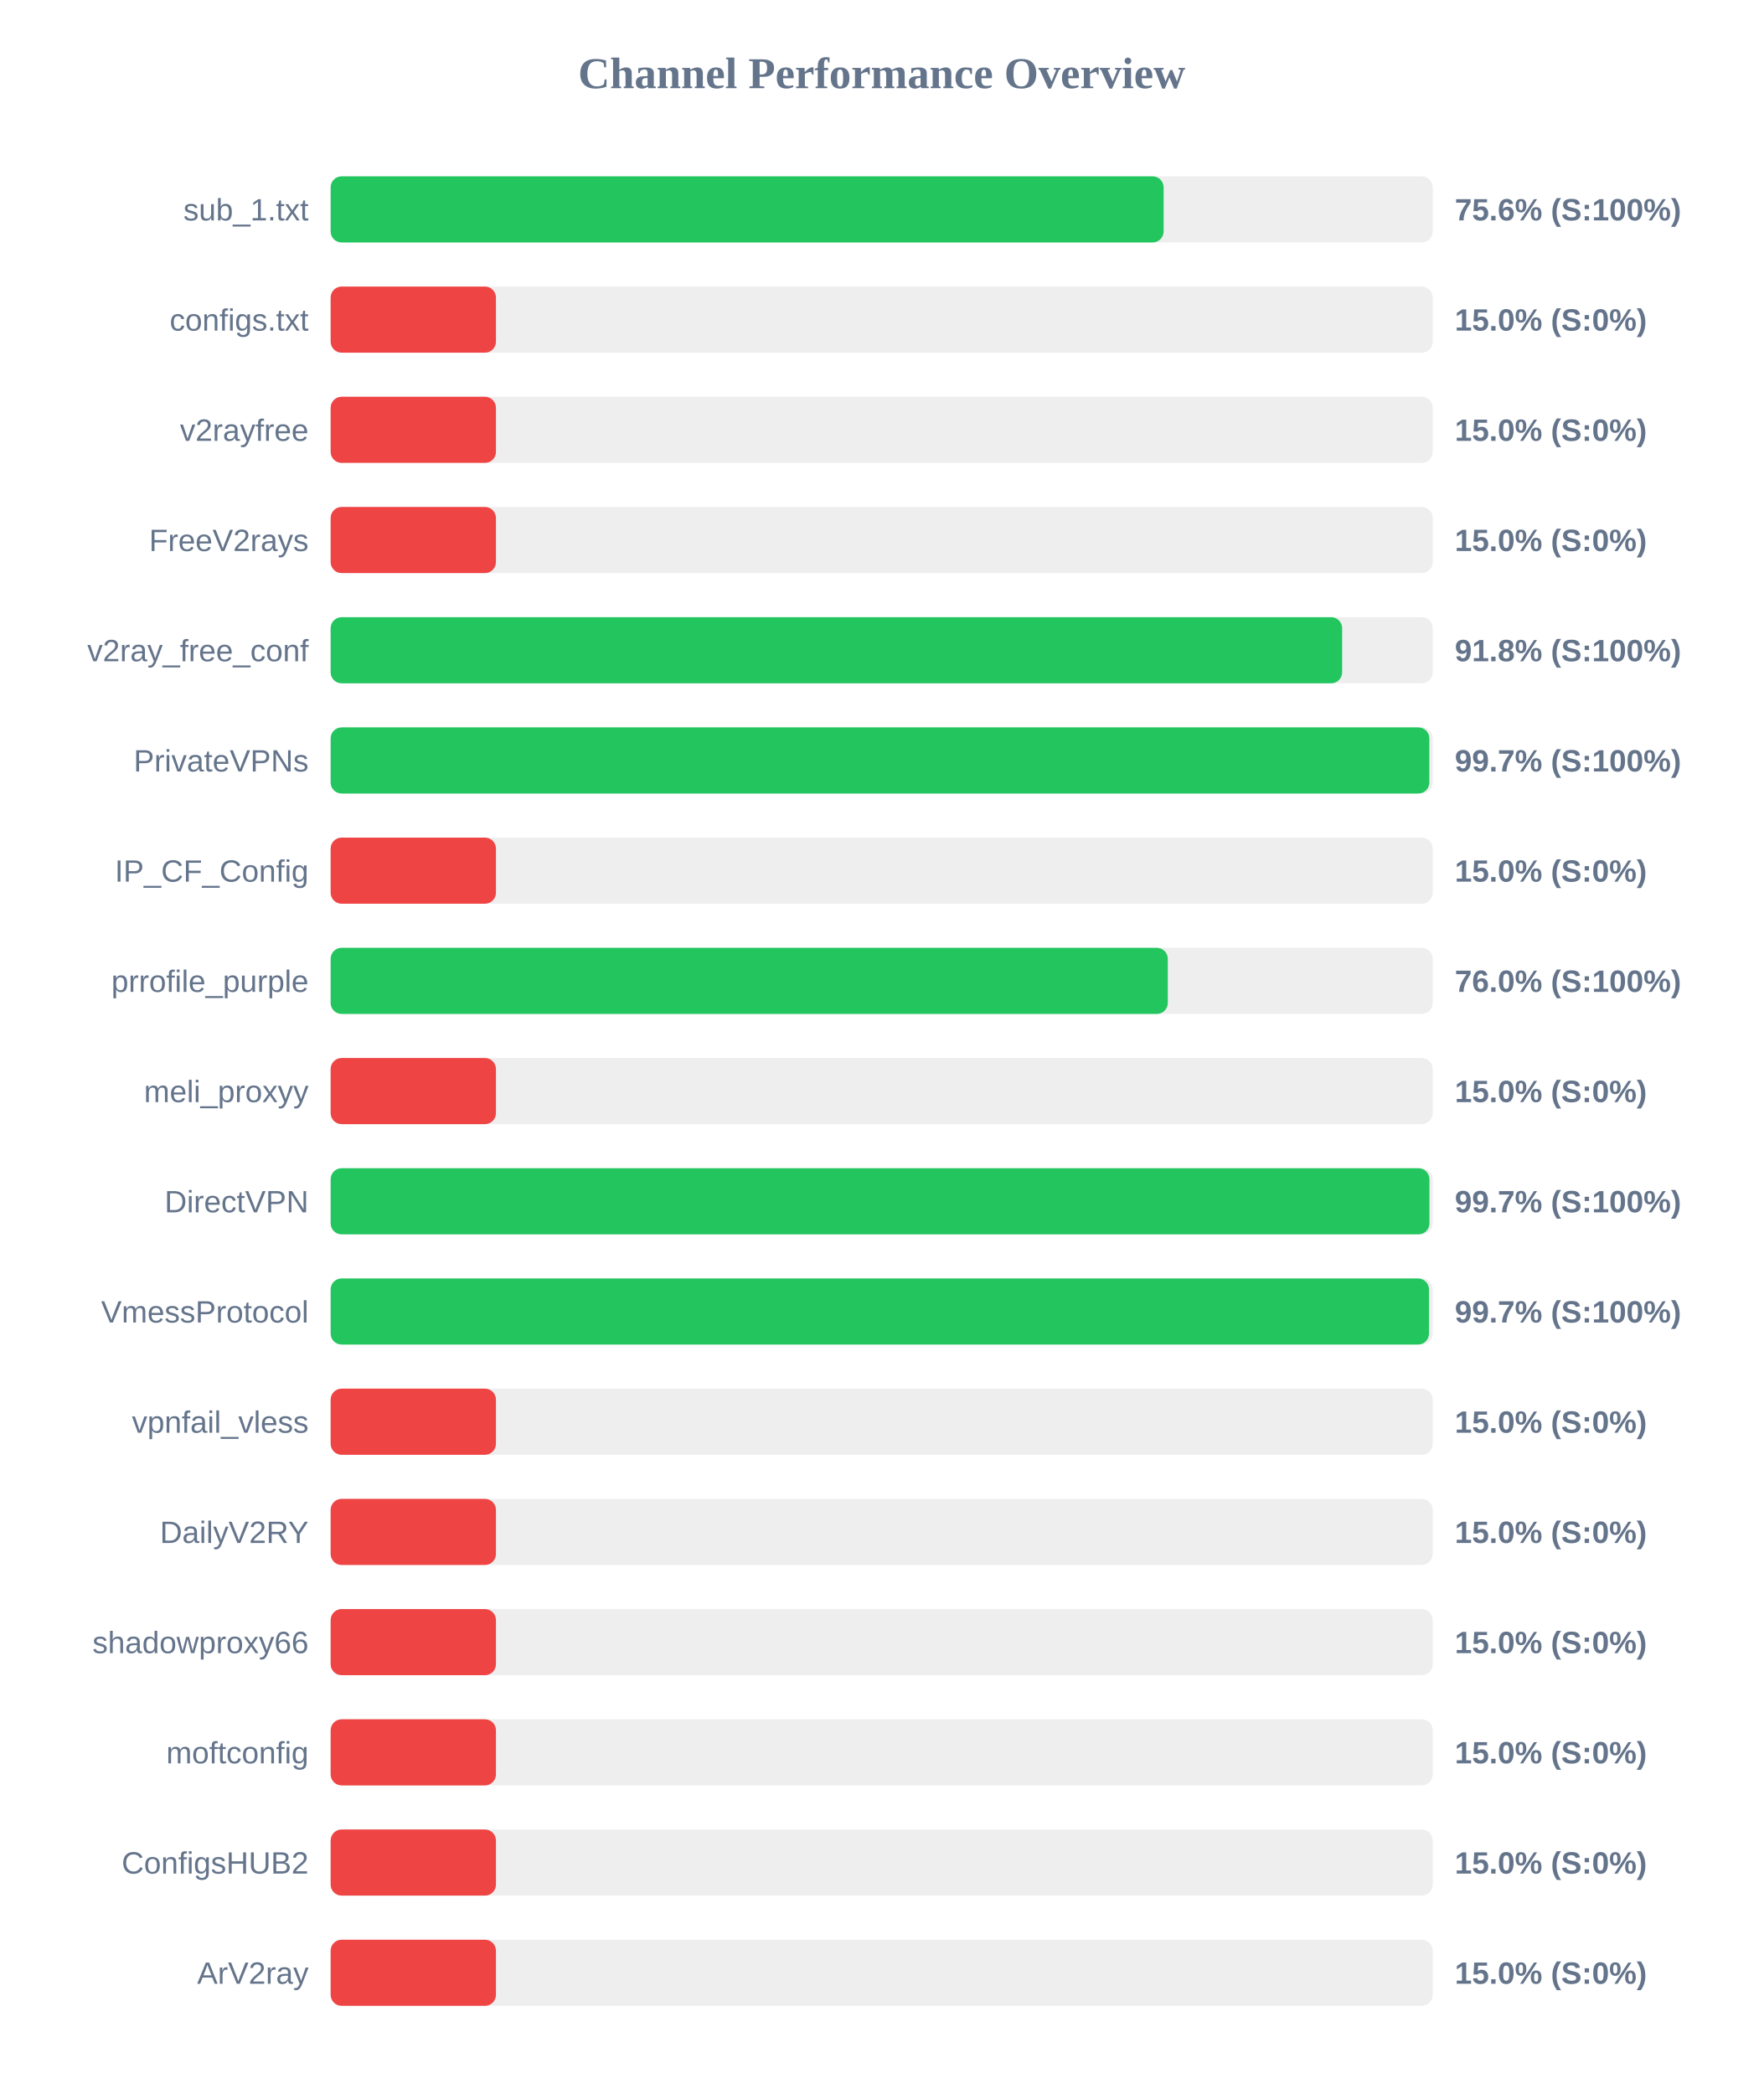
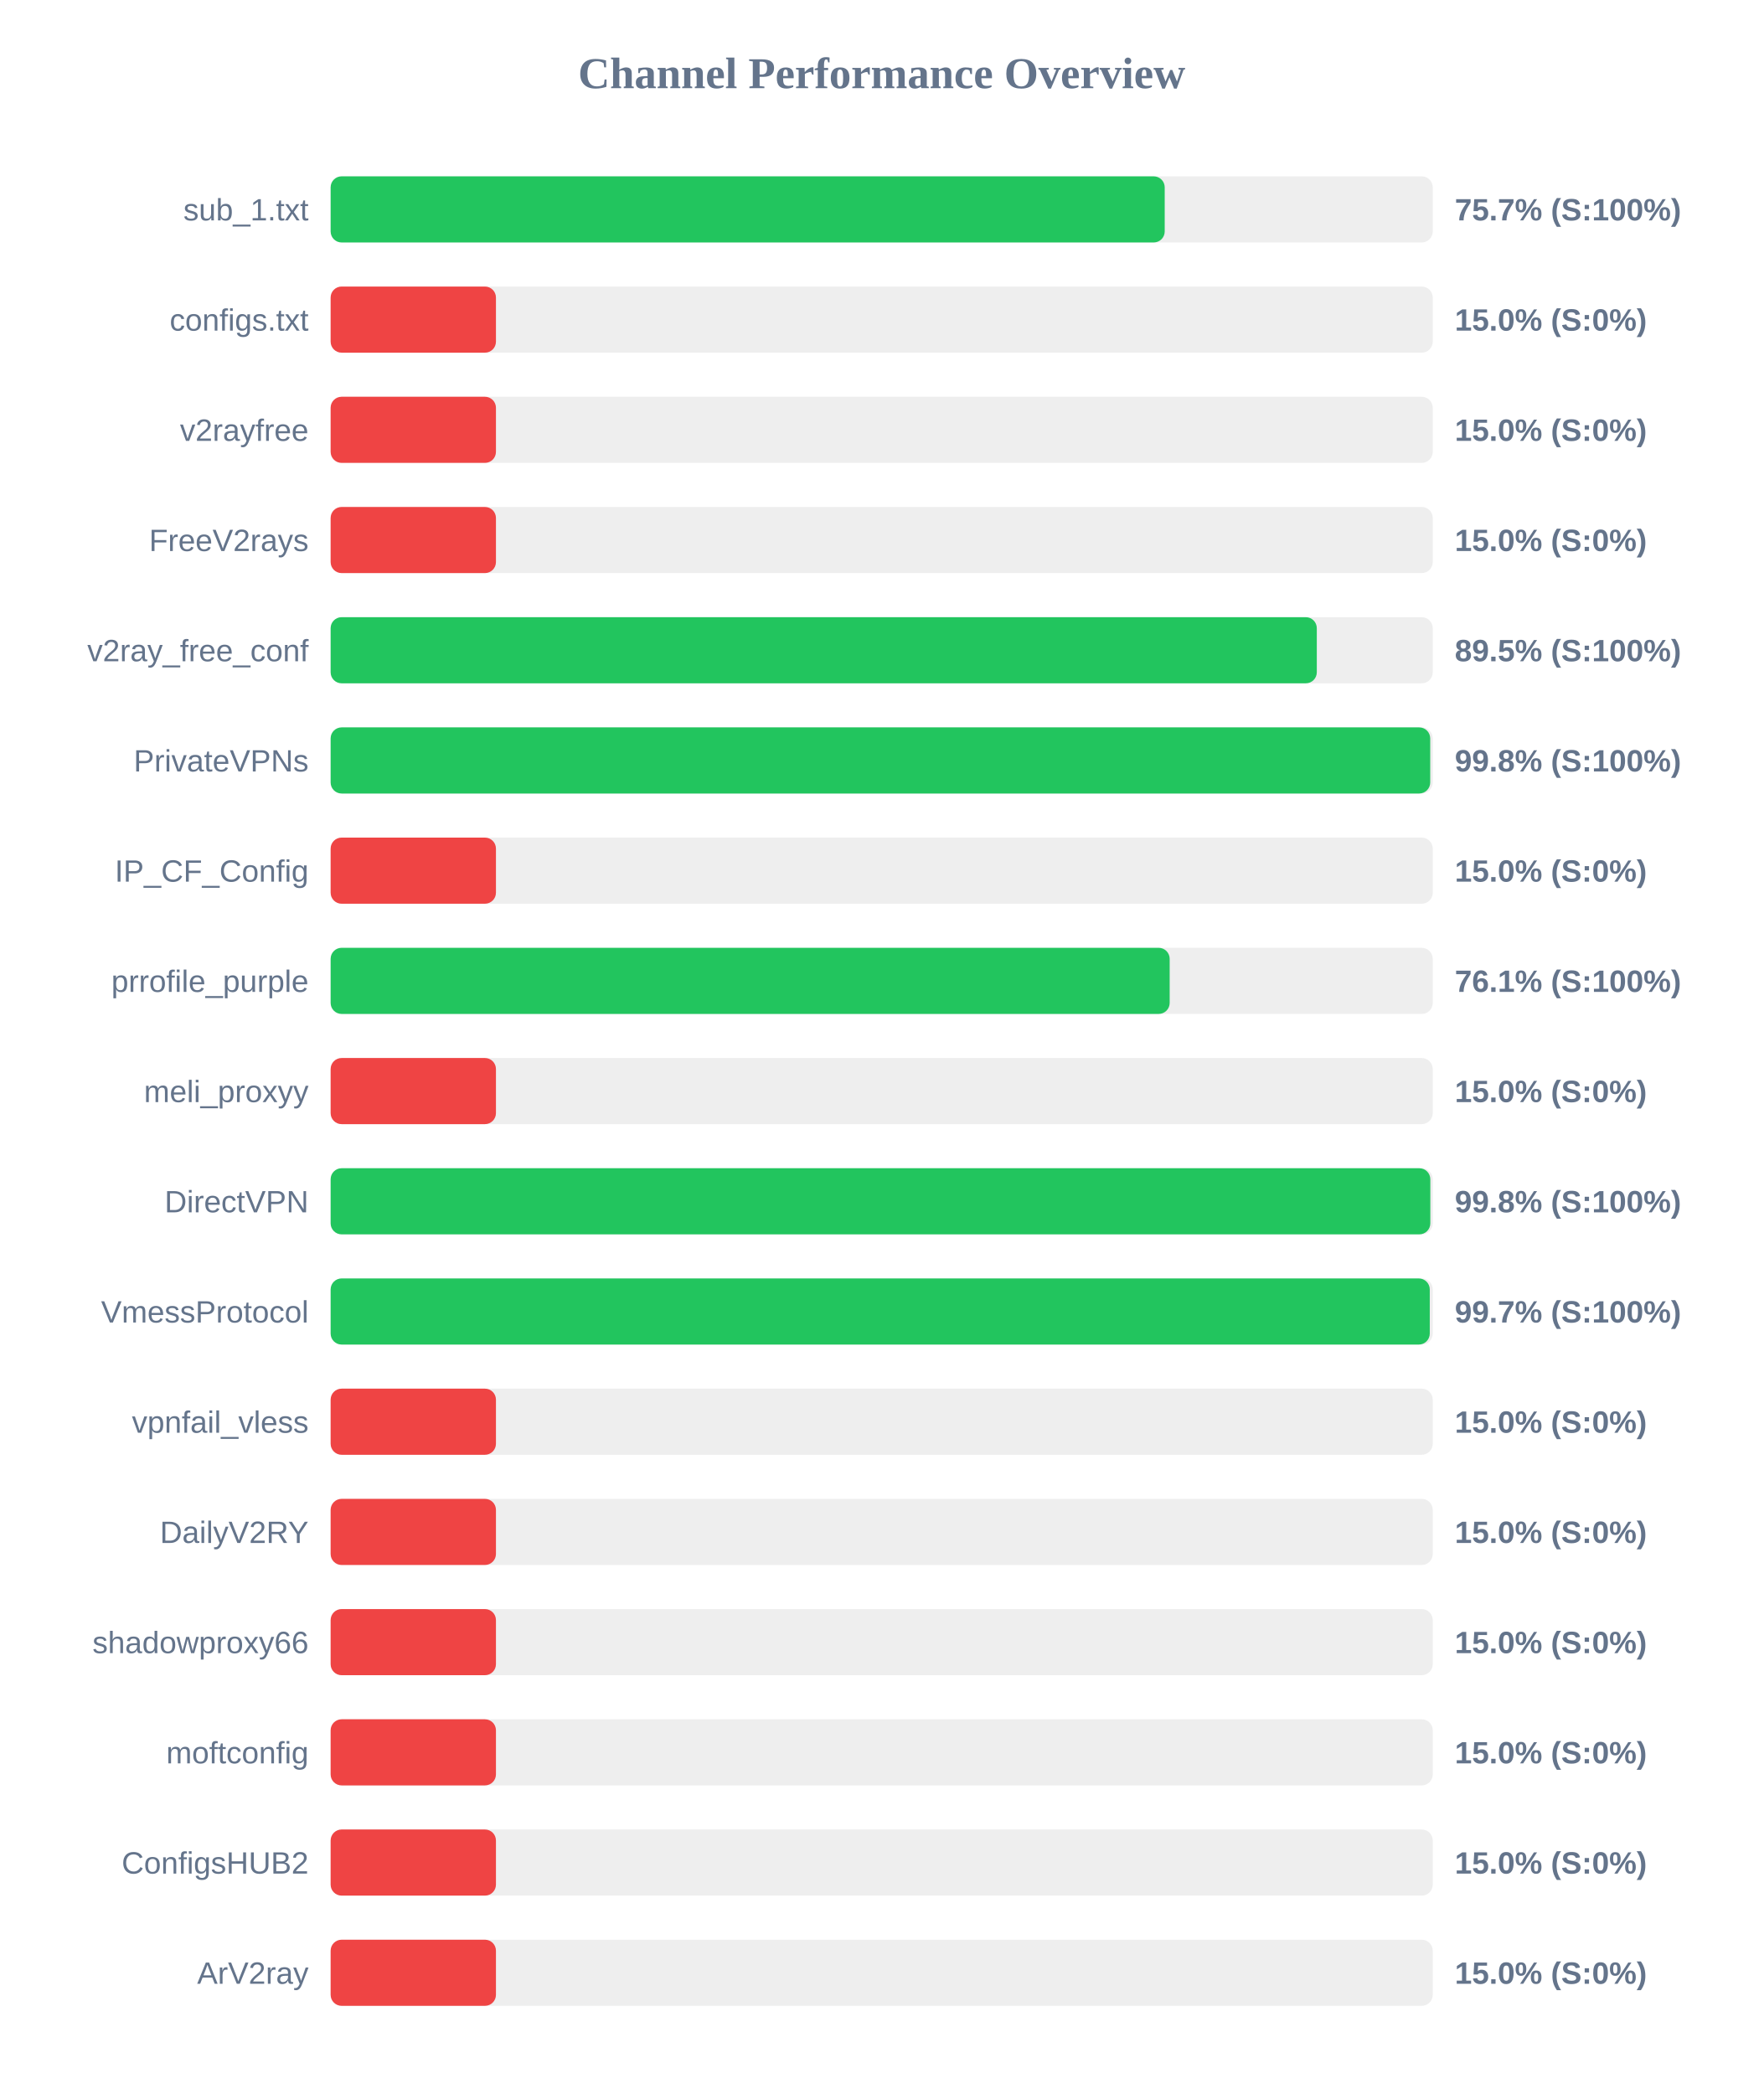
<svg xmlns="http://www.w3.org/2000/svg" width="800" height="950" version="1.1">
  <style>
        .row { font: 14px Arial; fill: #64748b; }
        .score { font: bold 14px Arial; fill: #64748b; }
    </style>
  <text x="400" y="40" text-anchor="middle" font-size="20px" font-weight="bold" fill="#64748b">Channel Performance Overview</text>
  <rect x="150" y="80" width="500" height="30" fill="#eee" rx="5" />
-   <rect x="150" y="80" width="377.9" height="30" fill="#22c55e" rx="5" />
+   <rect x="150" y="80" width="378.4" height="30" fill="#22c55e" rx="5" />
  <text x="140" y="100" text-anchor="end" class="row">sub_1.txt</text>
-   <text x="660" y="100" text-anchor="start" class="score">75.6% (S:100%)</text>
+   <text x="660" y="100" text-anchor="start" class="score">75.7% (S:100%)</text>
  <rect x="150" y="130" width="500" height="30" fill="#eee" rx="5" />
  <rect x="150" y="130" width="75.0" height="30" fill="#ef4444" rx="5" />
  <text x="140" y="150" text-anchor="end" class="row">configs.txt</text>
  <text x="660" y="150" text-anchor="start" class="score">15.0% (S:0%)</text>
  <rect x="150" y="180" width="500" height="30" fill="#eee" rx="5" />
  <rect x="150" y="180" width="75.0" height="30" fill="#ef4444" rx="5" />
  <text x="140" y="200" text-anchor="end" class="row">v2rayfree</text>
  <text x="660" y="200" text-anchor="start" class="score">15.0% (S:0%)</text>
  <rect x="150" y="230" width="500" height="30" fill="#eee" rx="5" />
  <rect x="150" y="230" width="75.0" height="30" fill="#ef4444" rx="5" />
  <text x="140" y="250" text-anchor="end" class="row">FreeV2rays</text>
  <text x="660" y="250" text-anchor="start" class="score">15.0% (S:0%)</text>
  <rect x="150" y="280" width="500" height="30" fill="#eee" rx="5" />
-   <rect x="150" y="280" width="458.9" height="30" fill="#22c55e" rx="5" />
+   <rect x="150" y="280" width="447.4" height="30" fill="#22c55e" rx="5" />
  <text x="140" y="300" text-anchor="end" class="row">v2ray_free_conf</text>
-   <text x="660" y="300" text-anchor="start" class="score">91.8% (S:100%)</text>
+   <text x="660" y="300" text-anchor="start" class="score">89.5% (S:100%)</text>
  <rect x="150" y="330" width="500" height="30" fill="#eee" rx="5" />
-   <rect x="150" y="330" width="498.45" height="30" fill="#22c55e" rx="5" />
+   <rect x="150" y="330" width="498.85" height="30" fill="#22c55e" rx="5" />
  <text x="140" y="350" text-anchor="end" class="row">PrivateVPNs</text>
-   <text x="660" y="350" text-anchor="start" class="score">99.7% (S:100%)</text>
+   <text x="660" y="350" text-anchor="start" class="score">99.8% (S:100%)</text>
  <rect x="150" y="380" width="500" height="30" fill="#eee" rx="5" />
  <rect x="150" y="380" width="75.0" height="30" fill="#ef4444" rx="5" />
  <text x="140" y="400" text-anchor="end" class="row">IP_CF_Config</text>
  <text x="660" y="400" text-anchor="start" class="score">15.0% (S:0%)</text>
  <rect x="150" y="430" width="500" height="30" fill="#eee" rx="5" />
-   <rect x="150" y="430" width="379.8" height="30" fill="#22c55e" rx="5" />
+   <rect x="150" y="430" width="380.65" height="30" fill="#22c55e" rx="5" />
  <text x="140" y="450" text-anchor="end" class="row">prrofile_purple</text>
-   <text x="660" y="450" text-anchor="start" class="score">76.0% (S:100%)</text>
+   <text x="660" y="450" text-anchor="start" class="score">76.1% (S:100%)</text>
  <rect x="150" y="480" width="500" height="30" fill="#eee" rx="5" />
  <rect x="150" y="480" width="75.0" height="30" fill="#ef4444" rx="5" />
  <text x="140" y="500" text-anchor="end" class="row">meli_proxyy</text>
  <text x="660" y="500" text-anchor="start" class="score">15.0% (S:0%)</text>
  <rect x="150" y="530" width="500" height="30" fill="#eee" rx="5" />
-   <rect x="150" y="530" width="498.5" height="30" fill="#22c55e" rx="5" />
+   <rect x="150" y="530" width="498.9" height="30" fill="#22c55e" rx="5" />
  <text x="140" y="550" text-anchor="end" class="row">DirectVPN</text>
-   <text x="660" y="550" text-anchor="start" class="score">99.7% (S:100%)</text>
+   <text x="660" y="550" text-anchor="start" class="score">99.8% (S:100%)</text>
  <rect x="150" y="580" width="500" height="30" fill="#eee" rx="5" />
-   <rect x="150" y="580" width="498.3" height="30" fill="#22c55e" rx="5" />
+   <rect x="150" y="580" width="498.65" height="30" fill="#22c55e" rx="5" />
  <text x="140" y="600" text-anchor="end" class="row">VmessProtocol</text>
  <text x="660" y="600" text-anchor="start" class="score">99.7% (S:100%)</text>
  <rect x="150" y="630" width="500" height="30" fill="#eee" rx="5" />
  <rect x="150" y="630" width="75.0" height="30" fill="#ef4444" rx="5" />
  <text x="140" y="650" text-anchor="end" class="row">vpnfail_vless</text>
  <text x="660" y="650" text-anchor="start" class="score">15.0% (S:0%)</text>
  <rect x="150" y="680" width="500" height="30" fill="#eee" rx="5" />
  <rect x="150" y="680" width="75.0" height="30" fill="#ef4444" rx="5" />
  <text x="140" y="700" text-anchor="end" class="row">DailyV2RY</text>
  <text x="660" y="700" text-anchor="start" class="score">15.0% (S:0%)</text>
  <rect x="150" y="730" width="500" height="30" fill="#eee" rx="5" />
  <rect x="150" y="730" width="75.0" height="30" fill="#ef4444" rx="5" />
  <text x="140" y="750" text-anchor="end" class="row">shadowproxy66</text>
  <text x="660" y="750" text-anchor="start" class="score">15.0% (S:0%)</text>
  <rect x="150" y="780" width="500" height="30" fill="#eee" rx="5" />
  <rect x="150" y="780" width="75.0" height="30" fill="#ef4444" rx="5" />
  <text x="140" y="800" text-anchor="end" class="row">moftconfig</text>
  <text x="660" y="800" text-anchor="start" class="score">15.0% (S:0%)</text>
  <rect x="150" y="830" width="500" height="30" fill="#eee" rx="5" />
  <rect x="150" y="830" width="75.0" height="30" fill="#ef4444" rx="5" />
  <text x="140" y="850" text-anchor="end" class="row">ConfigsHUB2</text>
  <text x="660" y="850" text-anchor="start" class="score">15.0% (S:0%)</text>
  <rect x="150" y="880" width="500" height="30" fill="#eee" rx="5" />
  <rect x="150" y="880" width="75.0" height="30" fill="#ef4444" rx="5" />
  <text x="140" y="900" text-anchor="end" class="row">ArV2ray</text>
  <text x="660" y="900" text-anchor="start" class="score">15.0% (S:0%)</text>
</svg>
